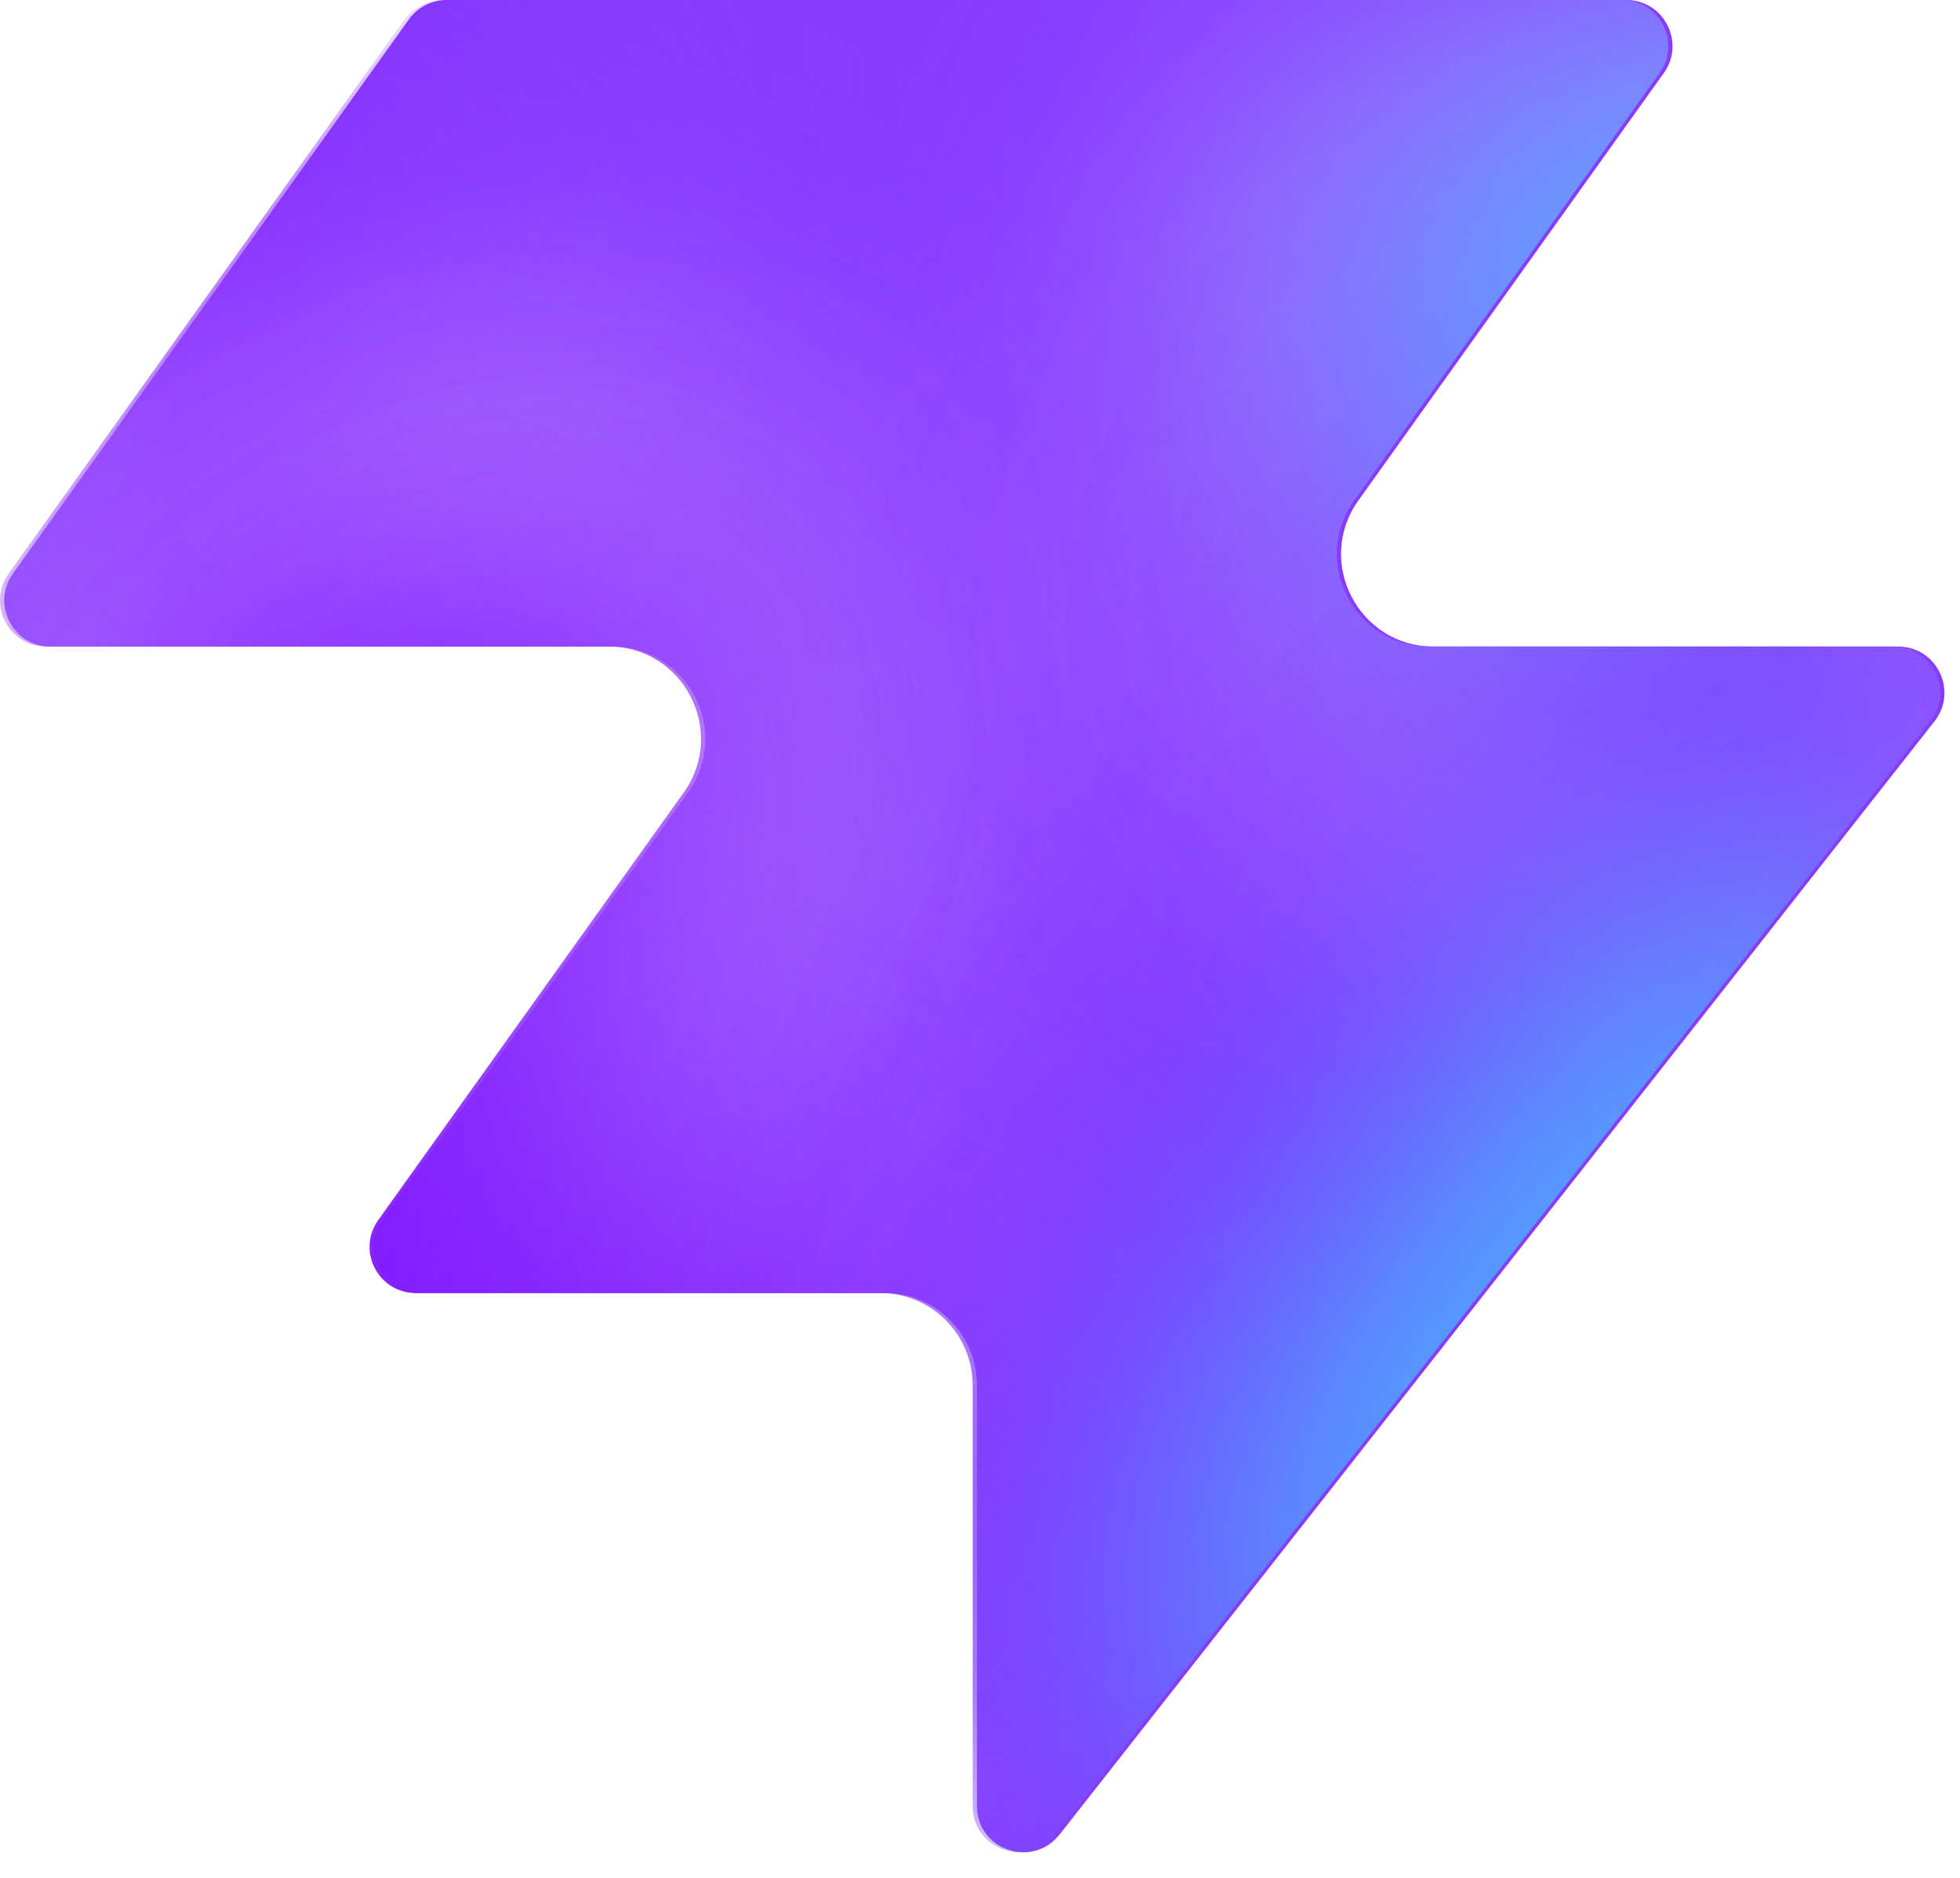
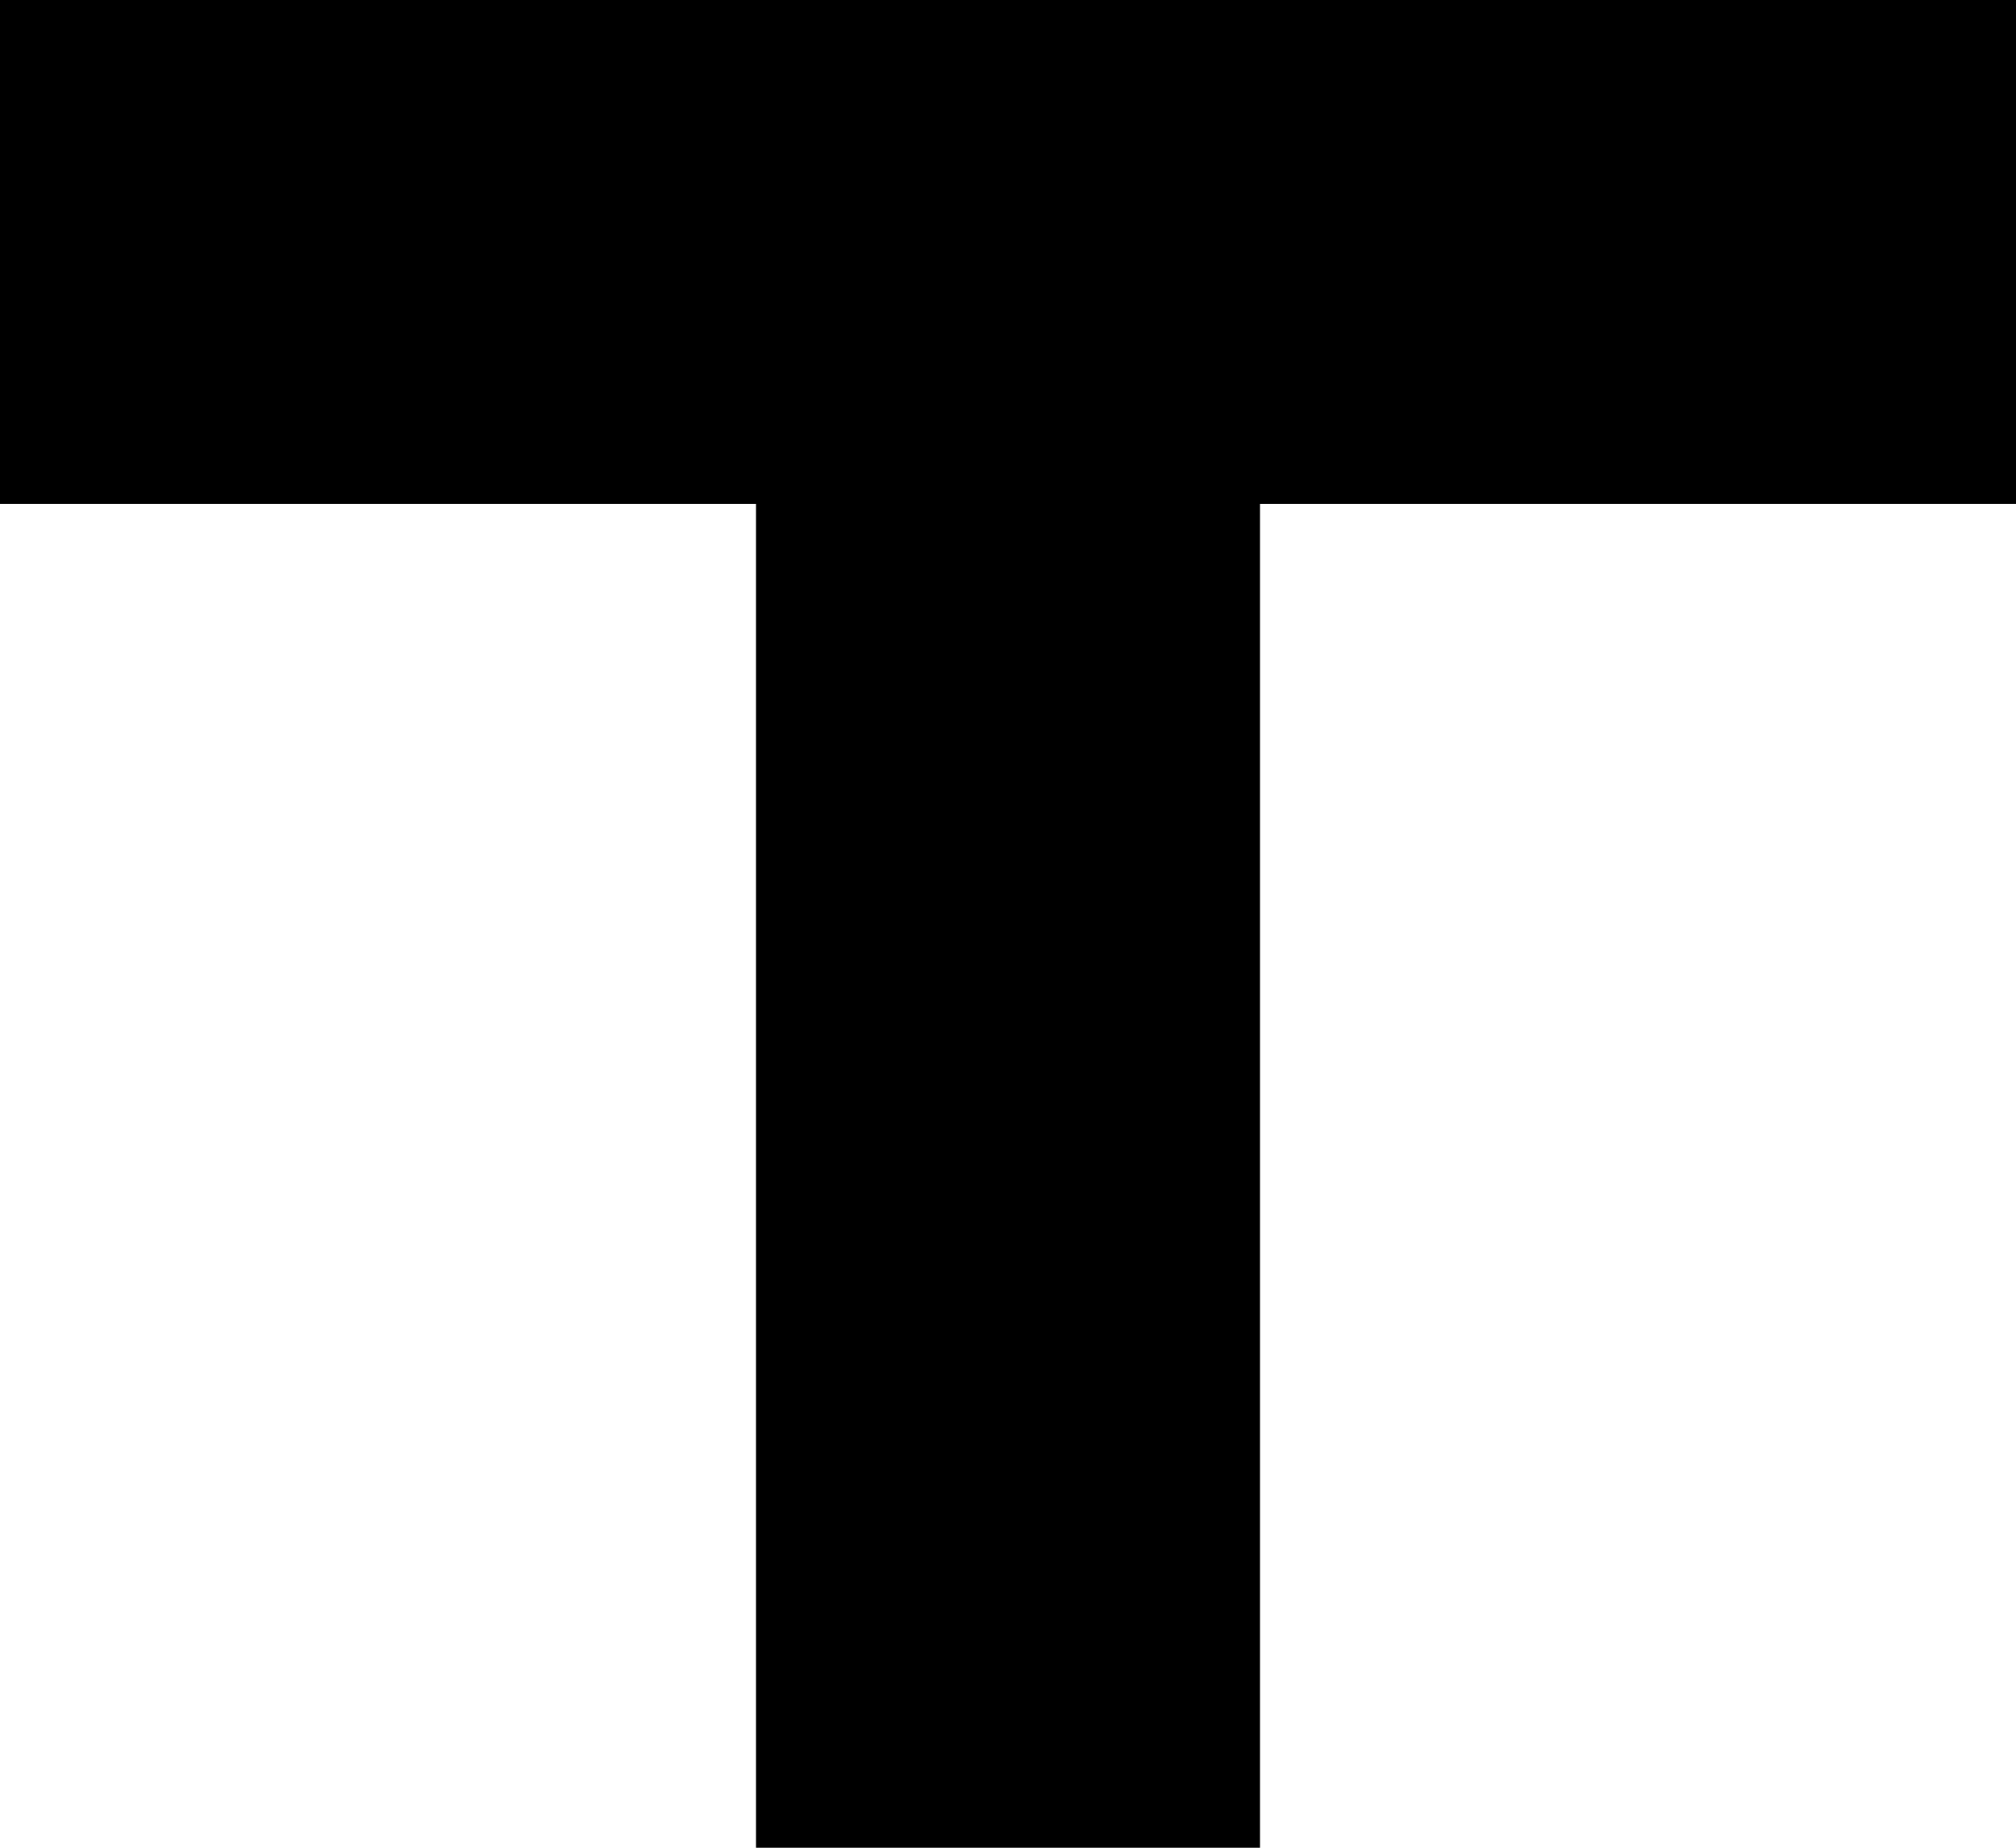
- <svg xmlns="http://www.w3.org/2000/svg" width="48" height="46" fill="none" viewBox="0 0 48 46">
-   <path fill="#863bff" d="M25.946 44.938c-.664.845-2.021.375-2.021-.698V33.937a2.26 2.26 0 0 0-2.262-2.262H10.287c-.92 0-1.456-1.04-.92-1.788l7.48-10.471c1.07-1.497 0-3.578-1.842-3.578H1.237c-.92 0-1.456-1.04-.92-1.788L10.013.474c.214-.297.556-.474.92-.474h28.894c.92 0 1.456 1.04.92 1.788l-7.48 10.471c-1.07 1.498 0 3.579 1.842 3.579h11.377c.943 0 1.473 1.088.89 1.83L25.947 44.94z" style="fill:#863bff;fill:color(display-p3 .525 .23 1);fill-opacity:1" />
-   <mask id="a" width="48" height="46" x="0" y="0" maskUnits="userSpaceOnUse" style="mask-type:alpha">
-     <path fill="#000" d="M25.842 44.938c-.664.844-2.021.375-2.021-.698V33.937a2.26 2.26 0 0 0-2.262-2.262H10.183c-.92 0-1.456-1.04-.92-1.788l7.48-10.471c1.07-1.498 0-3.579-1.842-3.579H1.133c-.92 0-1.456-1.04-.92-1.787L9.91.473c.214-.297.556-.474.92-.474h28.894c.92 0 1.456 1.04.92 1.788l-7.48 10.471c-1.07 1.498 0 3.578 1.842 3.578h11.377c.943 0 1.473 1.088.89 1.832L25.843 44.94z" style="fill:#000;fill-opacity:1" />
-   </mask>
-   <g mask="url(#a)">
-     <g filter="url(#b)">
-       <ellipse cx="5.508" cy="14.704" fill="#ede6ff" rx="5.508" ry="14.704" style="fill:#ede6ff;fill:color(display-p3 .927 .903 1);fill-opacity:1" transform="matrix(.00324 1 1 -.00324 -4.47 31.516)" />
-     </g>
-     <g filter="url(#c)">
-       <ellipse cx="10.399" cy="29.851" fill="#ede6ff" rx="10.399" ry="29.851" style="fill:#ede6ff;fill:color(display-p3 .927 .903 1);fill-opacity:1" transform="matrix(.00324 1 1 -.00324 -39.328 7.883)" />
-     </g>
-     <g filter="url(#d)">
-       <ellipse cx="5.508" cy="30.487" fill="#7e14ff" rx="5.508" ry="30.487" style="fill:#7e14ff;fill:color(display-p3 .492 .077 1);fill-opacity:1" transform="rotate(89.814 -25.913 -14.639)scale(1 -1)" />
-     </g>
-     <g filter="url(#e)">
-       <ellipse cx="5.508" cy="30.599" fill="#7e14ff" rx="5.508" ry="30.599" style="fill:#7e14ff;fill:color(display-p3 .492 .077 1);fill-opacity:1" transform="rotate(89.814 -32.644 -3.334)scale(1 -1)" />
-     </g>
-     <g filter="url(#f)">
-       <ellipse cx="5.508" cy="30.599" fill="#7e14ff" rx="5.508" ry="30.599" style="fill:#7e14ff;fill:color(display-p3 .492 .077 1);fill-opacity:1" transform="matrix(.00324 1 1 -.00324 -34.34 30.47)" />
-     </g>
-     <g filter="url(#g)">
-       <ellipse cx="14.072" cy="22.078" fill="#ede6ff" rx="14.072" ry="22.078" style="fill:#ede6ff;fill:color(display-p3 .927 .903 1);fill-opacity:1" transform="rotate(93.35 24.506 48.493)scale(-1 1)" />
-     </g>
-     <g filter="url(#h)">
-       <ellipse cx="3.47" cy="21.501" fill="#7e14ff" rx="3.47" ry="21.501" style="fill:#7e14ff;fill:color(display-p3 .492 .077 1);fill-opacity:1" transform="rotate(89.009 28.708 47.59)scale(-1 1)" />
-     </g>
-     <g filter="url(#i)">
-       <ellipse cx="3.47" cy="21.501" fill="#7e14ff" rx="3.47" ry="21.501" style="fill:#7e14ff;fill:color(display-p3 .492 .077 1);fill-opacity:1" transform="rotate(89.009 28.708 47.59)scale(-1 1)" />
-     </g>
-     <g filter="url(#j)">
-       <ellipse cx=".387" cy="8.972" fill="#7e14ff" rx="4.407" ry="29.108" style="fill:#7e14ff;fill:color(display-p3 .492 .077 1);fill-opacity:1" transform="rotate(39.51 .387 8.972)" />
-     </g>
-     <g filter="url(#k)">
-       <ellipse cx="47.523" cy="-6.092" fill="#7e14ff" rx="4.407" ry="29.108" style="fill:#7e14ff;fill:color(display-p3 .492 .077 1);fill-opacity:1" transform="rotate(37.892 47.523 -6.092)" />
-     </g>
-     <g filter="url(#l)">
-       <ellipse cx="41.412" cy="6.333" fill="#47bfff" rx="5.971" ry="9.665" style="fill:#47bfff;fill:color(display-p3 .28 .748 1);fill-opacity:1" transform="rotate(37.892 41.412 6.333)" />
-     </g>
-     <g filter="url(#m)">
-       <ellipse cx="-1.879" cy="38.332" fill="#7e14ff" rx="4.407" ry="29.108" style="fill:#7e14ff;fill:color(display-p3 .492 .077 1);fill-opacity:1" transform="rotate(37.892 -1.88 38.332)" />
-     </g>
-     <g filter="url(#n)">
-       <ellipse cx="-1.879" cy="38.332" fill="#7e14ff" rx="4.407" ry="29.108" style="fill:#7e14ff;fill:color(display-p3 .492 .077 1);fill-opacity:1" transform="rotate(37.892 -1.88 38.332)" />
-     </g>
-     <g filter="url(#o)">
-       <ellipse cx="35.651" cy="29.907" fill="#7e14ff" rx="4.407" ry="29.108" style="fill:#7e14ff;fill:color(display-p3 .492 .077 1);fill-opacity:1" transform="rotate(37.892 35.651 29.907)" />
-     </g>
-     <g filter="url(#p)">
-       <ellipse cx="38.418" cy="32.4" fill="#47bfff" rx="5.971" ry="15.297" style="fill:#47bfff;fill:color(display-p3 .28 .748 1);fill-opacity:1" transform="rotate(37.892 38.418 32.4)" />
-     </g>
-   </g>
-   <defs>
-     <filter id="b" width="60.045" height="41.654" x="-19.77" y="16.149" color-interpolation-filters="sRGB" filterUnits="userSpaceOnUse">
-       <feFlood flood-opacity="0" result="BackgroundImageFix" />
-       <feBlend in="SourceGraphic" in2="BackgroundImageFix" result="shape" />
-       <feGaussianBlur result="effect1_foregroundBlur_2002_17158" stdDeviation="7.659" />
-     </filter>
-     <filter id="c" width="90.34" height="51.437" x="-54.613" y="-7.533" color-interpolation-filters="sRGB" filterUnits="userSpaceOnUse">
-       <feFlood flood-opacity="0" result="BackgroundImageFix" />
-       <feBlend in="SourceGraphic" in2="BackgroundImageFix" result="shape" />
-       <feGaussianBlur result="effect1_foregroundBlur_2002_17158" stdDeviation="7.659" />
-     </filter>
-     <filter id="d" width="79.355" height="29.4" x="-49.64" y="2.03" color-interpolation-filters="sRGB" filterUnits="userSpaceOnUse">
-       <feFlood flood-opacity="0" result="BackgroundImageFix" />
-       <feBlend in="SourceGraphic" in2="BackgroundImageFix" result="shape" />
-       <feGaussianBlur result="effect1_foregroundBlur_2002_17158" stdDeviation="4.596" />
-     </filter>
-     <filter id="e" width="79.579" height="29.4" x="-45.045" y="20.029" color-interpolation-filters="sRGB" filterUnits="userSpaceOnUse">
-       <feFlood flood-opacity="0" result="BackgroundImageFix" />
-       <feBlend in="SourceGraphic" in2="BackgroundImageFix" result="shape" />
-       <feGaussianBlur result="effect1_foregroundBlur_2002_17158" stdDeviation="4.596" />
-     </filter>
-     <filter id="f" width="79.579" height="29.4" x="-43.513" y="21.178" color-interpolation-filters="sRGB" filterUnits="userSpaceOnUse">
-       <feFlood flood-opacity="0" result="BackgroundImageFix" />
-       <feBlend in="SourceGraphic" in2="BackgroundImageFix" result="shape" />
-       <feGaussianBlur result="effect1_foregroundBlur_2002_17158" stdDeviation="4.596" />
-     </filter>
-     <filter id="g" width="74.749" height="58.852" x="15.756" y="-17.901" color-interpolation-filters="sRGB" filterUnits="userSpaceOnUse">
-       <feFlood flood-opacity="0" result="BackgroundImageFix" />
-       <feBlend in="SourceGraphic" in2="BackgroundImageFix" result="shape" />
-       <feGaussianBlur result="effect1_foregroundBlur_2002_17158" stdDeviation="7.659" />
-     </filter>
-     <filter id="h" width="61.377" height="25.362" x="23.548" y="2.284" color-interpolation-filters="sRGB" filterUnits="userSpaceOnUse">
-       <feFlood flood-opacity="0" result="BackgroundImageFix" />
-       <feBlend in="SourceGraphic" in2="BackgroundImageFix" result="shape" />
-       <feGaussianBlur result="effect1_foregroundBlur_2002_17158" stdDeviation="4.596" />
-     </filter>
-     <filter id="i" width="61.377" height="25.362" x="23.548" y="2.284" color-interpolation-filters="sRGB" filterUnits="userSpaceOnUse">
-       <feFlood flood-opacity="0" result="BackgroundImageFix" />
-       <feBlend in="SourceGraphic" in2="BackgroundImageFix" result="shape" />
-       <feGaussianBlur result="effect1_foregroundBlur_2002_17158" stdDeviation="4.596" />
-     </filter>
-     <filter id="j" width="56.045" height="63.649" x="-27.636" y="-22.853" color-interpolation-filters="sRGB" filterUnits="userSpaceOnUse">
-       <feFlood flood-opacity="0" result="BackgroundImageFix" />
-       <feBlend in="SourceGraphic" in2="BackgroundImageFix" result="shape" />
-       <feGaussianBlur result="effect1_foregroundBlur_2002_17158" stdDeviation="4.596" />
-     </filter>
-     <filter id="k" width="54.814" height="64.646" x="20.116" y="-38.415" color-interpolation-filters="sRGB" filterUnits="userSpaceOnUse">
-       <feFlood flood-opacity="0" result="BackgroundImageFix" />
-       <feBlend in="SourceGraphic" in2="BackgroundImageFix" result="shape" />
-       <feGaussianBlur result="effect1_foregroundBlur_2002_17158" stdDeviation="4.596" />
-     </filter>
-     <filter id="l" width="33.541" height="35.313" x="24.641" y="-11.323" color-interpolation-filters="sRGB" filterUnits="userSpaceOnUse">
-       <feFlood flood-opacity="0" result="BackgroundImageFix" />
-       <feBlend in="SourceGraphic" in2="BackgroundImageFix" result="shape" />
-       <feGaussianBlur result="effect1_foregroundBlur_2002_17158" stdDeviation="4.596" />
-     </filter>
-     <filter id="m" width="54.814" height="64.646" x="-29.286" y="6.009" color-interpolation-filters="sRGB" filterUnits="userSpaceOnUse">
-       <feFlood flood-opacity="0" result="BackgroundImageFix" />
-       <feBlend in="SourceGraphic" in2="BackgroundImageFix" result="shape" />
-       <feGaussianBlur result="effect1_foregroundBlur_2002_17158" stdDeviation="4.596" />
-     </filter>
-     <filter id="n" width="54.814" height="64.646" x="-29.286" y="6.009" color-interpolation-filters="sRGB" filterUnits="userSpaceOnUse">
-       <feFlood flood-opacity="0" result="BackgroundImageFix" />
-       <feBlend in="SourceGraphic" in2="BackgroundImageFix" result="shape" />
-       <feGaussianBlur result="effect1_foregroundBlur_2002_17158" stdDeviation="4.596" />
-     </filter>
-     <filter id="o" width="54.814" height="64.646" x="8.244" y="-2.416" color-interpolation-filters="sRGB" filterUnits="userSpaceOnUse">
-       <feFlood flood-opacity="0" result="BackgroundImageFix" />
-       <feBlend in="SourceGraphic" in2="BackgroundImageFix" result="shape" />
-       <feGaussianBlur result="effect1_foregroundBlur_2002_17158" stdDeviation="4.596" />
-     </filter>
-     <filter id="p" width="39.409" height="43.623" x="18.713" y="10.588" color-interpolation-filters="sRGB" filterUnits="userSpaceOnUse">
-       <feFlood flood-opacity="0" result="BackgroundImageFix" />
-       <feBlend in="SourceGraphic" in2="BackgroundImageFix" result="shape" />
-       <feGaussianBlur result="effect1_foregroundBlur_2002_17158" stdDeviation="4.596" />
-     </filter>
-   </defs>
+ <svg xmlns="http://www.w3.org/2000/svg" viewBox="0 0 48 44" fill="none">
+   <path d="M0 0H48V12H0V0Z" fill="black" />
+   <path d="M18 12H30V44H18V12Z" fill="black" />
</svg>
